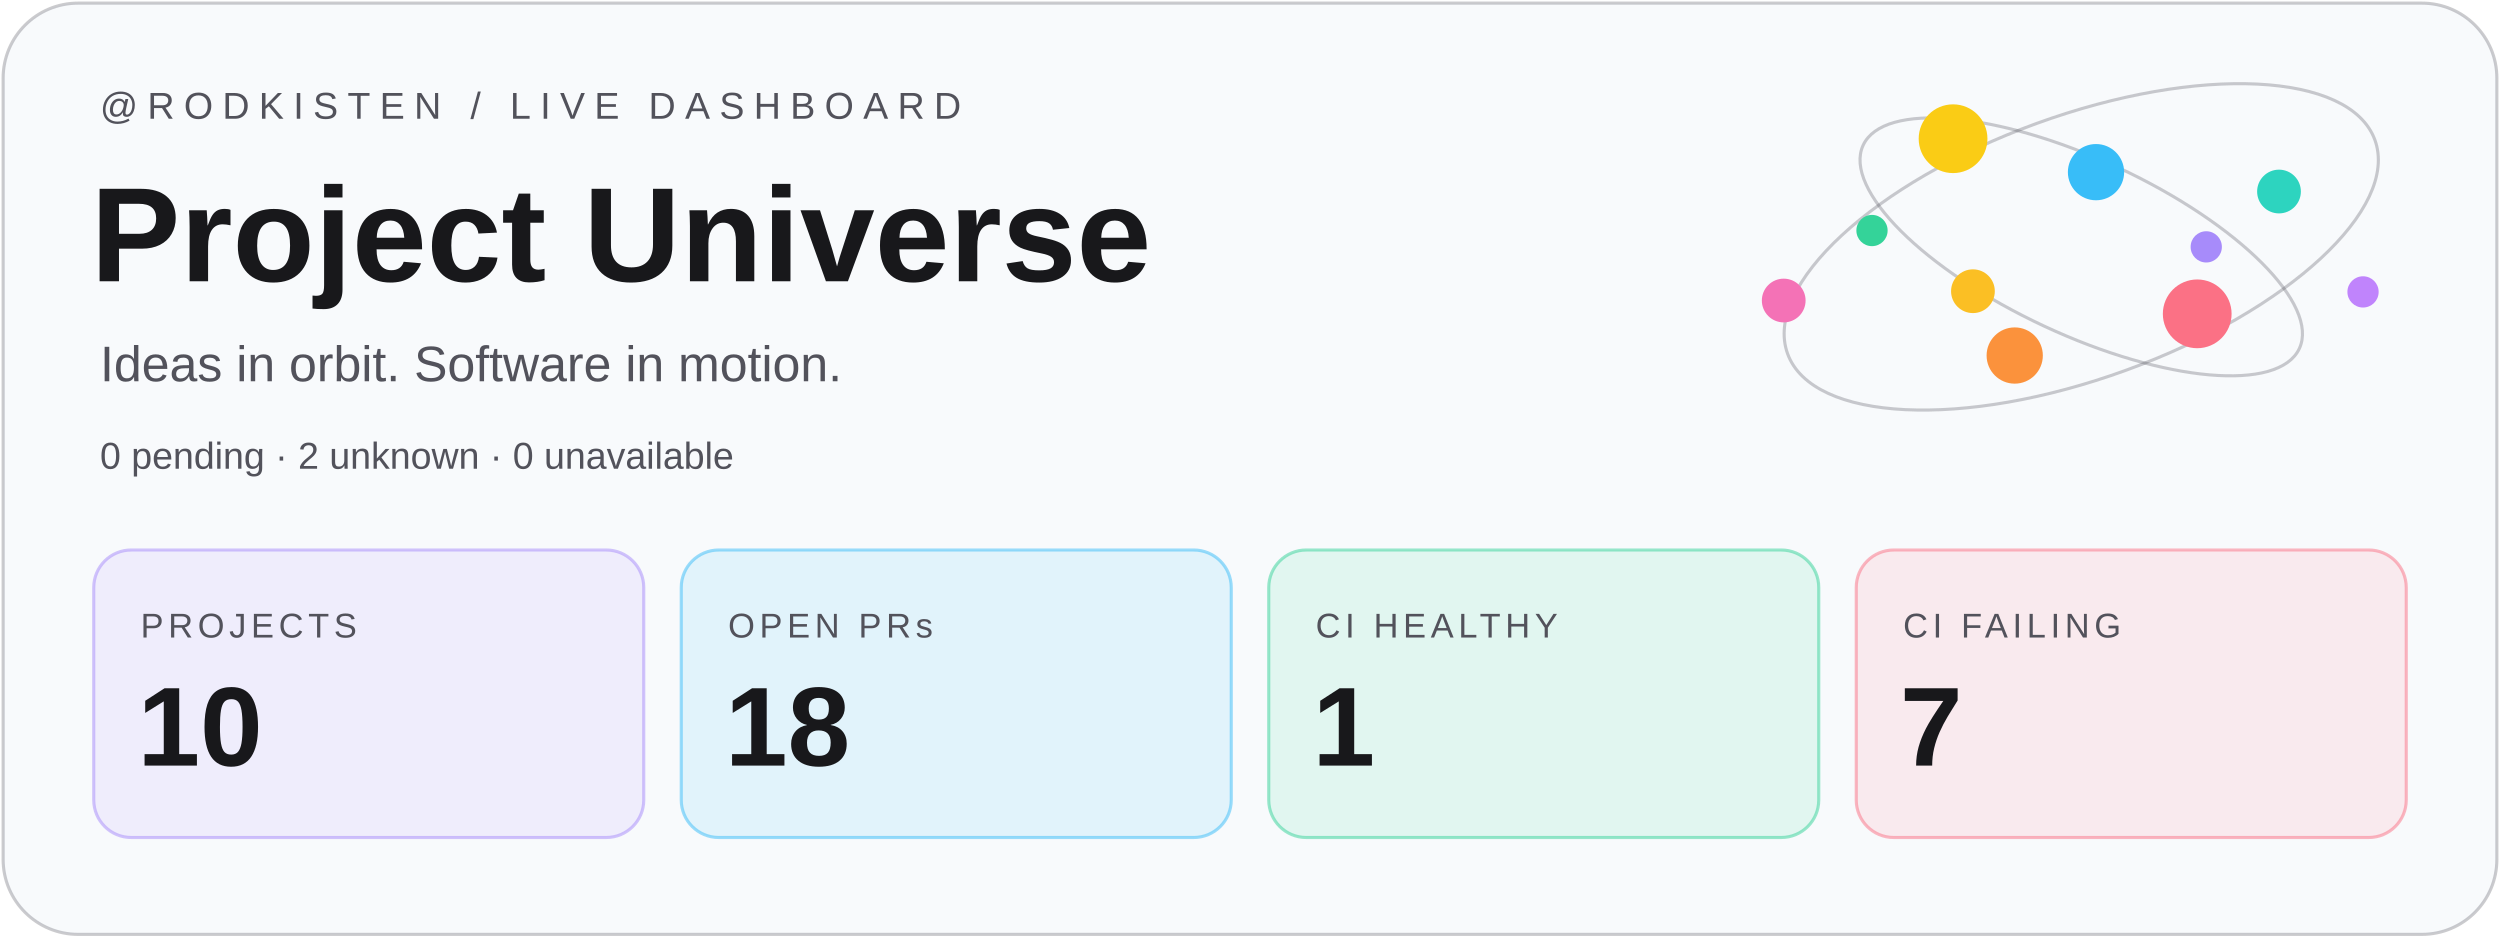
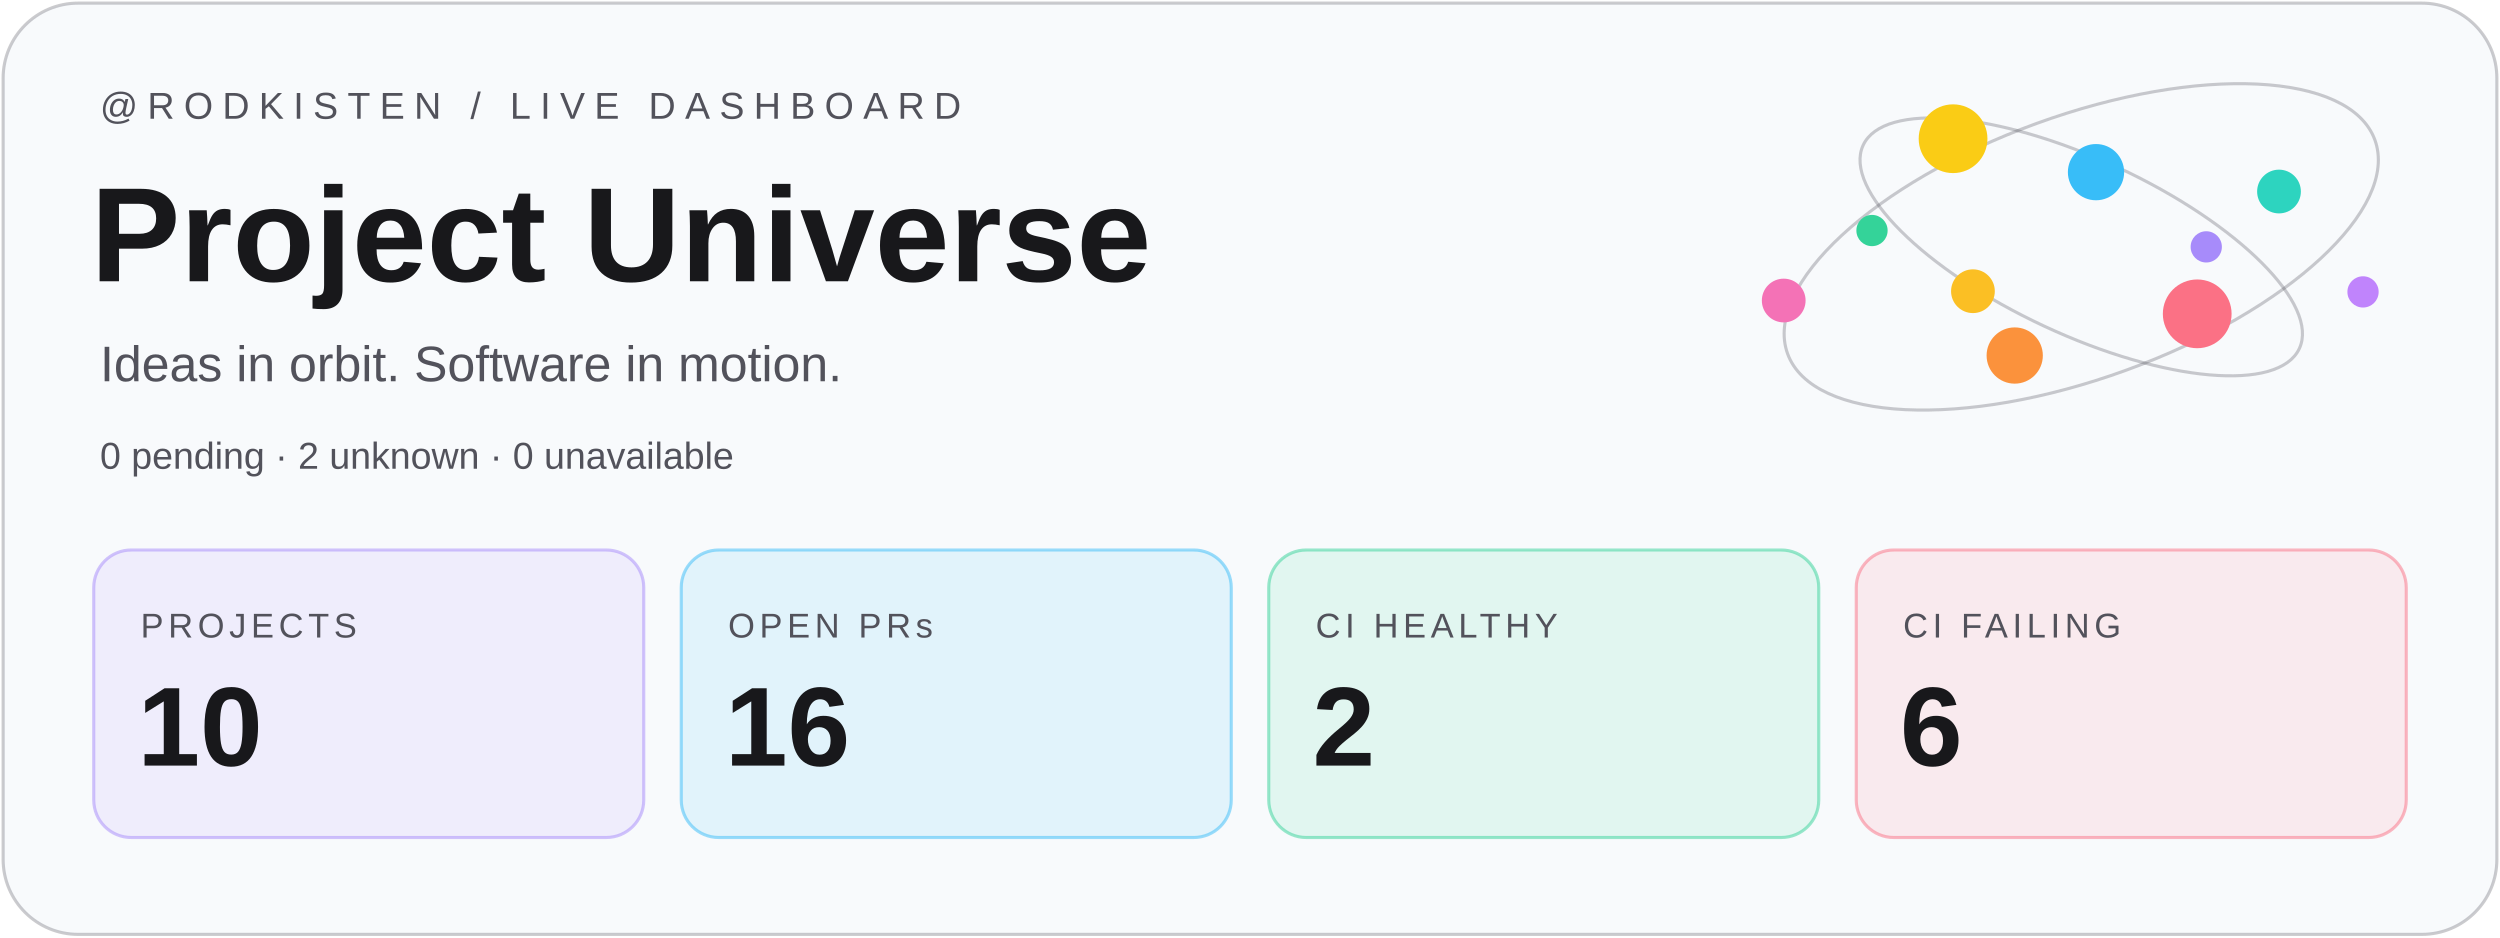
<svg xmlns="http://www.w3.org/2000/svg" width="800" height="300" viewBox="0 0 800 300">
  <rect x="1" y="1" width="798" height="298" rx="24" fill="#f8fafc" stroke="#52525b" stroke-opacity=".3" />
  <g font-family="Geist,Arial,sans-serif">
    <text x="32" y="38" font-size="12" letter-spacing="3" fill="#52525b">@RODKISTEN / LIVE DASHBOARD</text>
    <text x="29" y="90" font-size="43" font-weight="700" fill="#18181b">Project Universe</text>
    <text x="32" y="122" font-size="16" fill="#52525b">Ideas in orbit. Software in motion.</text>
    <text x="32" y="150" font-size="12" fill="#52525b">0 pending · 2 unknown · 0 unavailable</text>
    <g transform="translate(30 176)">
      <rect width="176" height="92" rx="12" fill="#a78bfa" fill-opacity=".12" stroke="#a78bfa" stroke-opacity=".5" />
      <text x="15" y="28" font-size="11" letter-spacing="1.5" fill="#52525b">PROJECTS</text>
      <text x="14" y="69" font-size="36" font-weight="700" fill="#18181b">10</text>
    </g>
    <g transform="translate(218 176)">
      <rect width="176" height="92" rx="12" fill="#38bdf8" fill-opacity=".12" stroke="#38bdf8" stroke-opacity=".5" />
      <text x="15" y="28" font-size="11" letter-spacing="1.5" fill="#52525b">OPEN PRs</text>
-       <text x="14" y="69" font-size="36" font-weight="700" fill="#18181b">18</text>
+       <text x="14" y="69" font-size="36" font-weight="700" fill="#18181b">16</text>
    </g>
    <g transform="translate(406 176)">
      <rect width="176" height="92" rx="12" fill="#34d399" fill-opacity=".12" stroke="#34d399" stroke-opacity=".5" />
      <text x="15" y="28" font-size="11" letter-spacing="1.5" fill="#52525b">CI HEALTHY</text>
-       <text x="14" y="69" font-size="36" font-weight="700" fill="#18181b">1</text>
+       <text x="14" y="69" font-size="36" font-weight="700" fill="#18181b">2</text>
    </g>
    <g transform="translate(594 176)">
      <rect width="176" height="92" rx="12" fill="#fb7185" fill-opacity=".12" stroke="#fb7185" stroke-opacity=".5" />
      <text x="15" y="28" font-size="11" letter-spacing="1.5" fill="#52525b">CI FAILING</text>
-       <text x="14" y="69" font-size="36" font-weight="700" fill="#18181b">7</text>
+       <text x="14" y="69" font-size="36" font-weight="700" fill="#18181b">6</text>
    </g>
  </g>
  <g fill="none" stroke="#52525b" stroke-opacity=".3">
    <ellipse cx="666" cy="79" rx="100" ry="42" transform="rotate(-20 666 79)" />
    <ellipse cx="666" cy="79" rx="77" ry="28" transform="rotate(25 666 79)" />
  </g>
  <circle cx="706.00" cy="79.00" r="5" fill="#a78bfa" />
  <circle cx="631.34" cy="93.19" r="7" fill="#fbbf24" />
  <circle cx="670.72" cy="55.09" r="9" fill="#38bdf8" />
  <circle cx="703.11" cy="100.43" r="11" fill="#fb7185" />
  <circle cx="599.04" cy="73.77" r="5" fill="#34d399" />
  <circle cx="729.28" cy="61.29" r="7" fill="#2dd4bf" />
  <circle cx="644.71" cy="113.77" r="9" fill="#fb923c" />
  <circle cx="624.98" cy="44.39" r="11" fill="#facc15" />
  <circle cx="756.17" cy="93.41" r="5" fill="#c084fc" />
  <circle cx="570.79" cy="96.17" r="7" fill="#f472b6" />
</svg>
